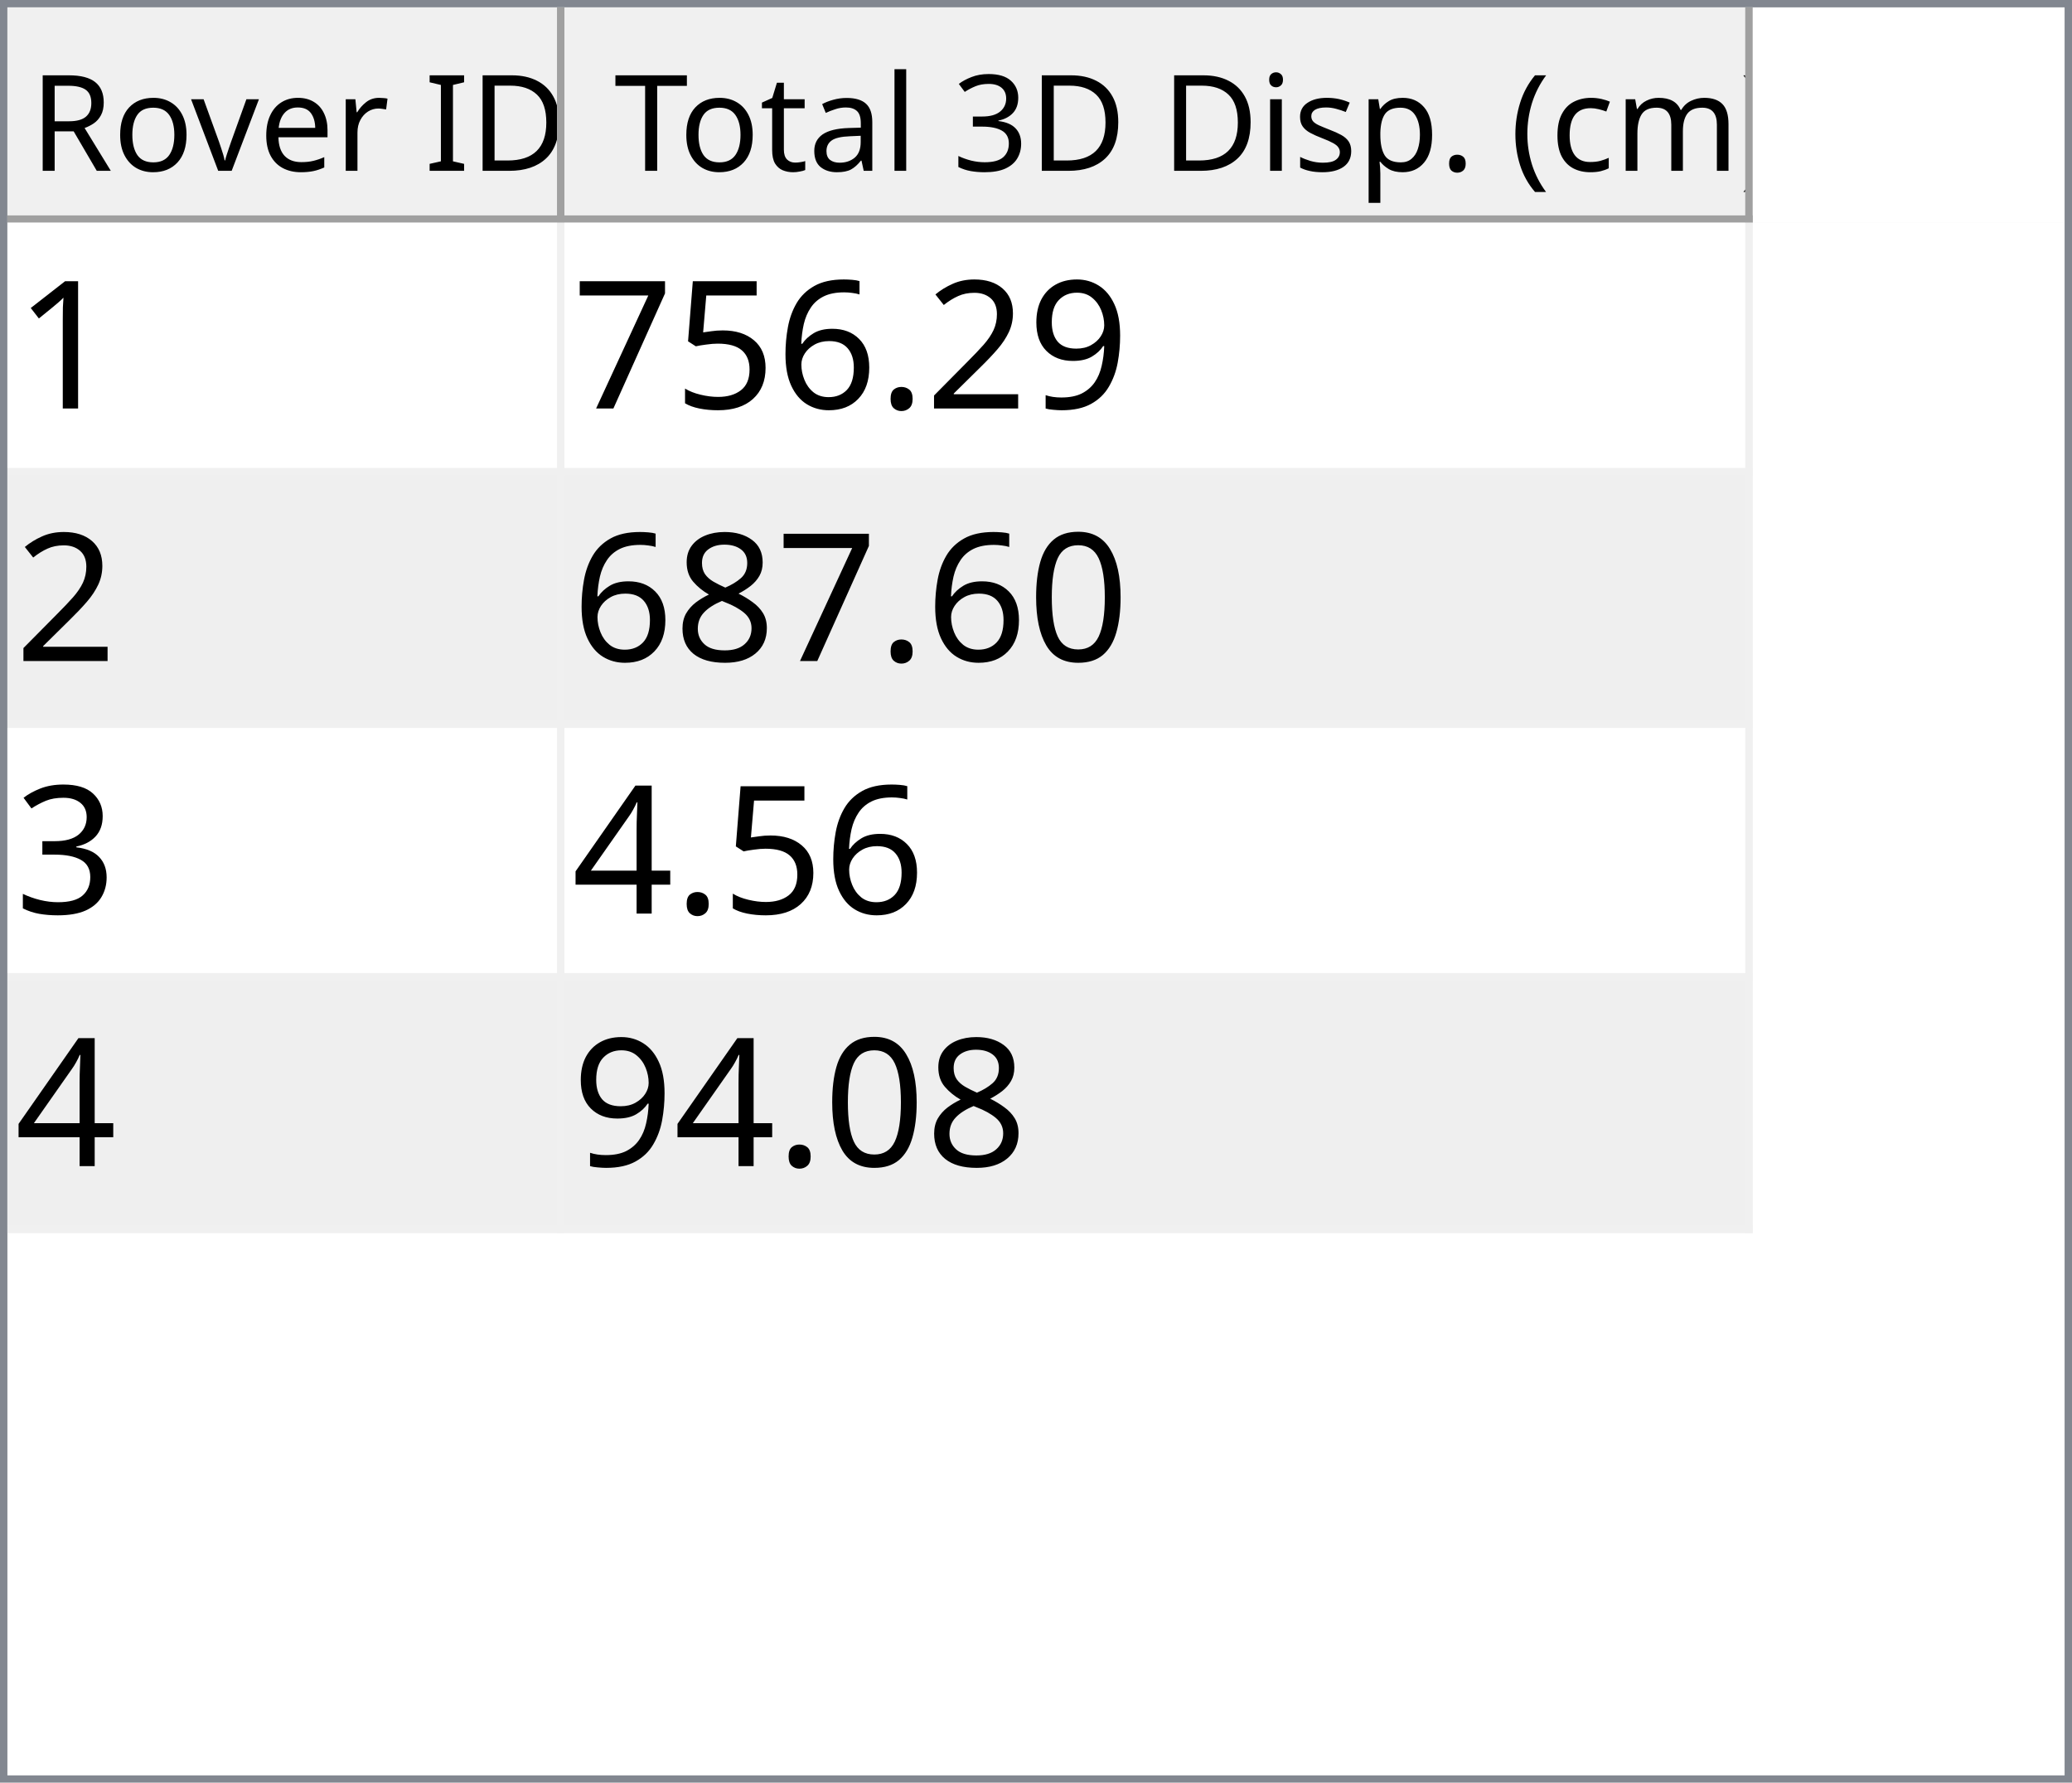
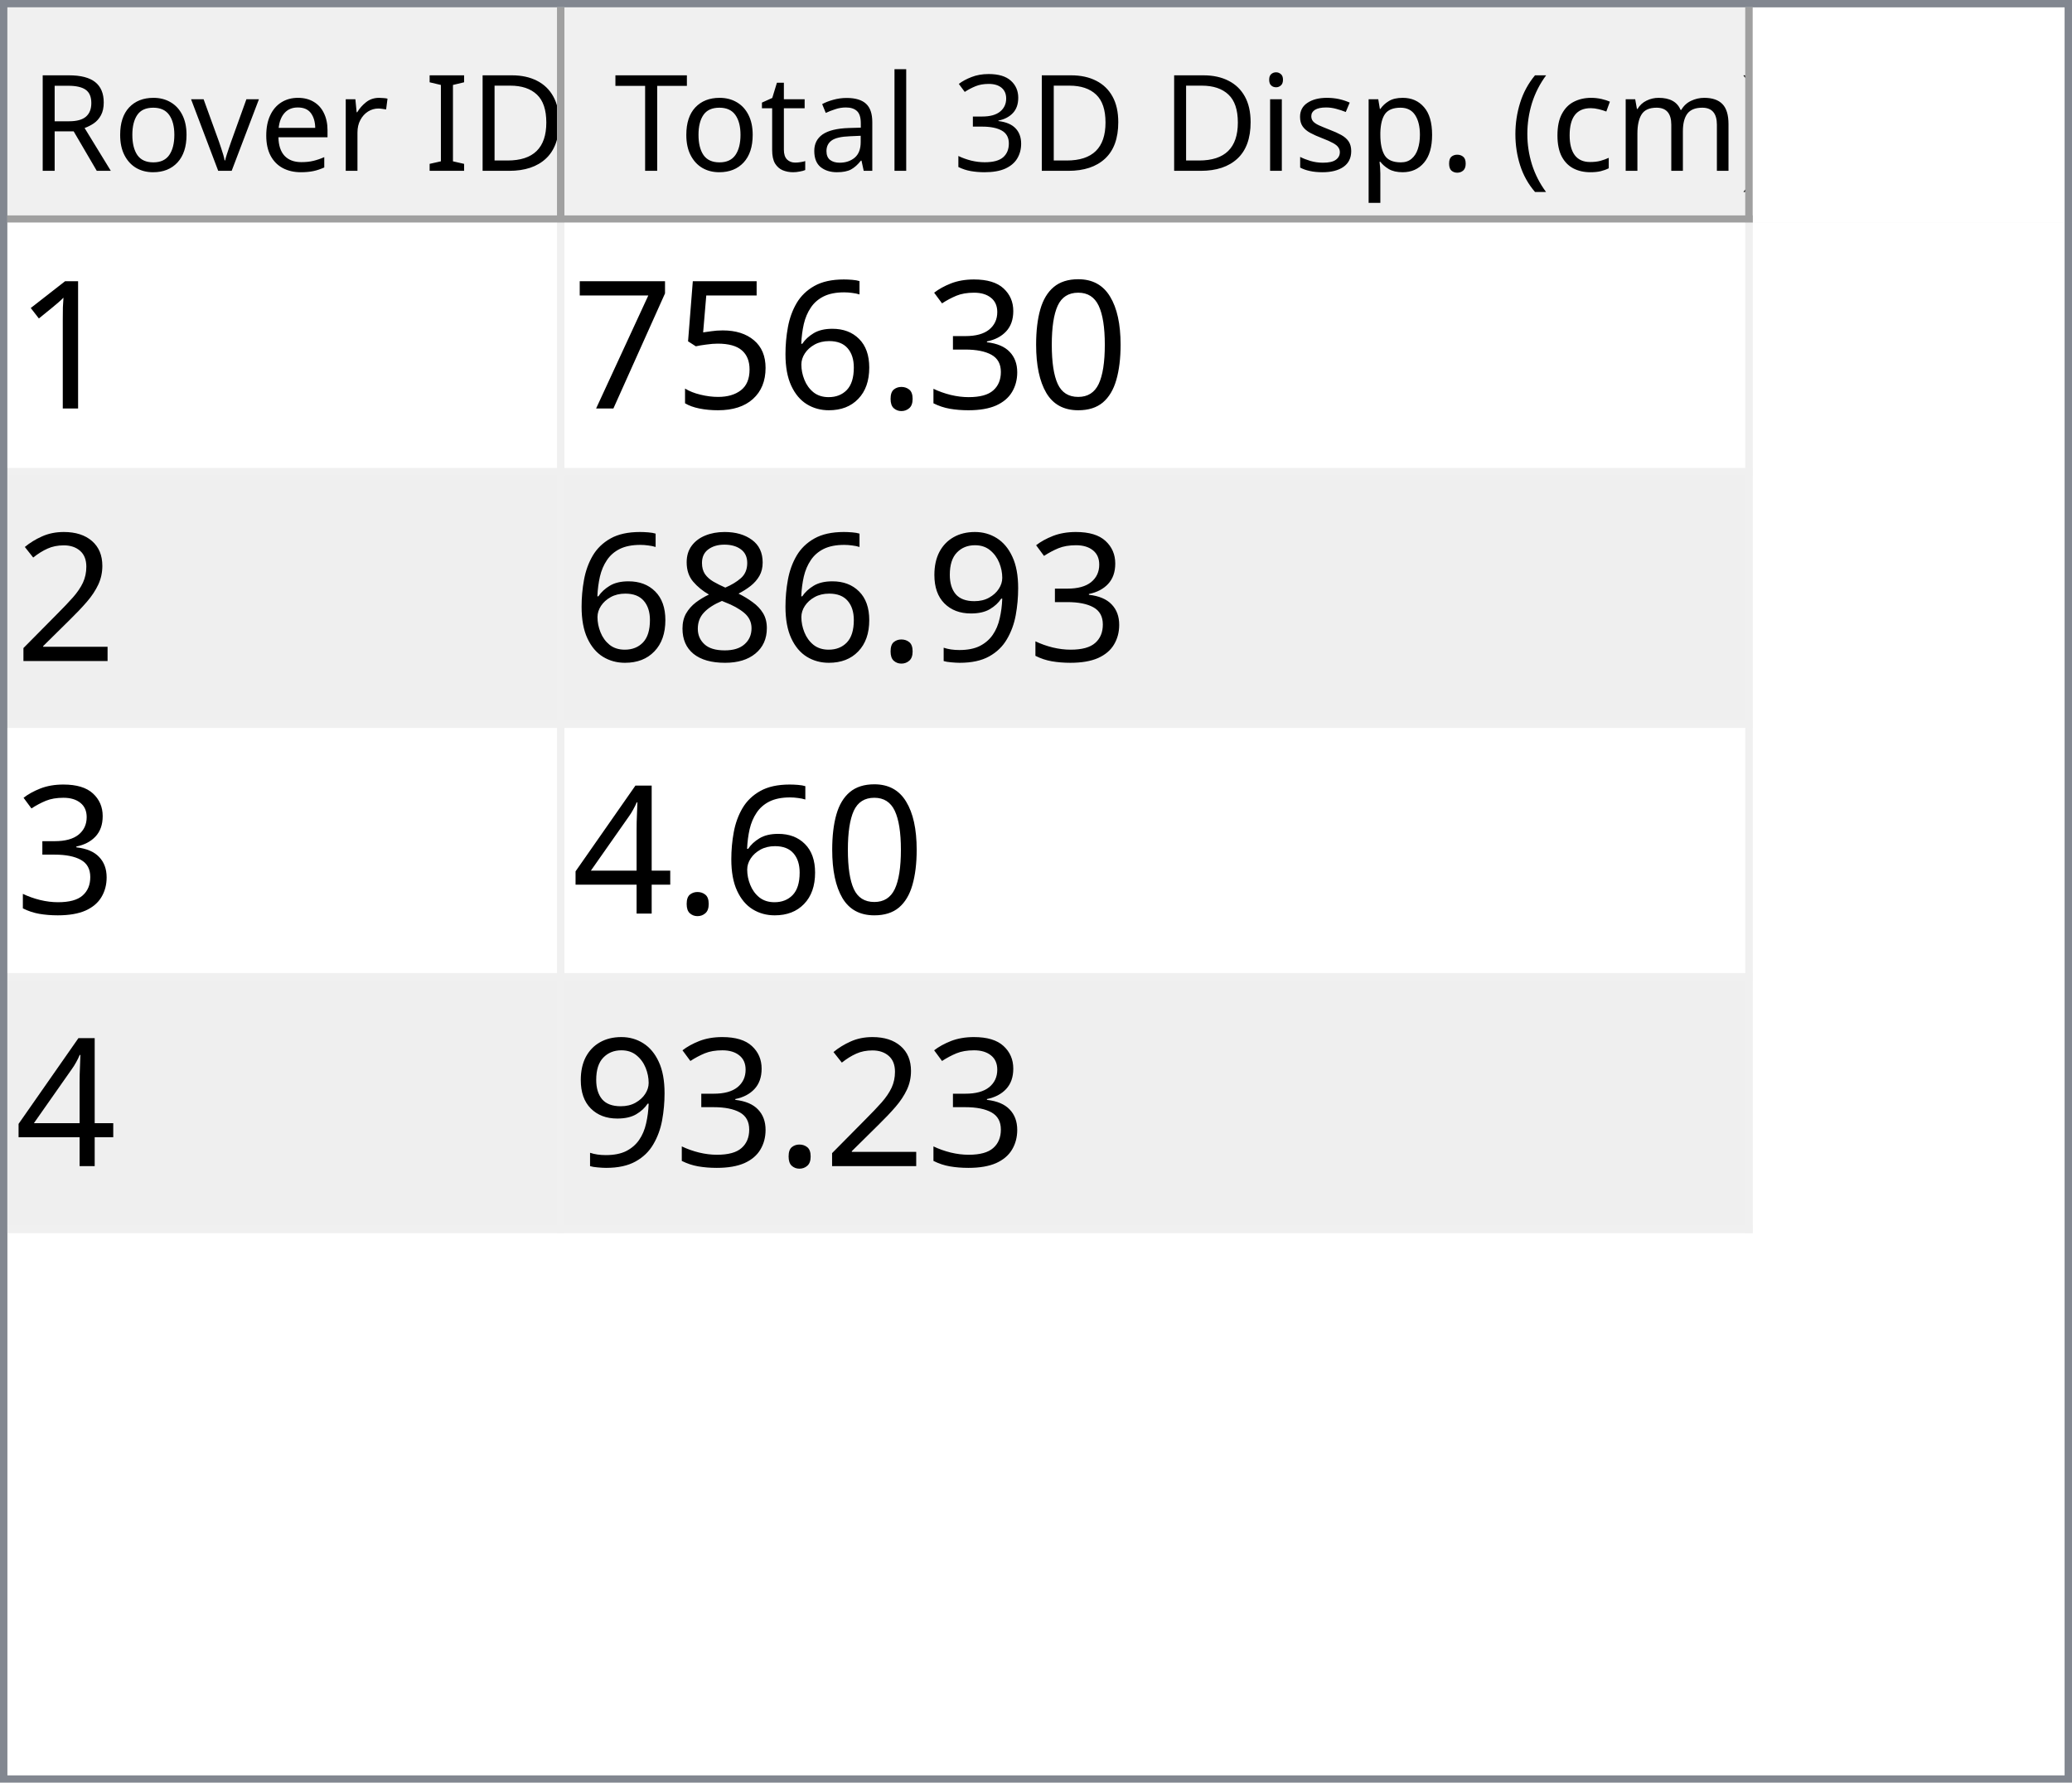
<svg xmlns="http://www.w3.org/2000/svg" style="fill-opacity:1; color-rendering:auto; color-interpolation:auto; text-rendering:auto; stroke:black; stroke-linecap:square; stroke-miterlimit:10; shape-rendering:auto; stroke-opacity:1; fill:black; stroke-dasharray:none; font-weight:normal; stroke-width:1; font-family:'Dialog'; font-style:normal; stroke-linejoin:miter; font-size:12px; stroke-dashoffset:0; image-rendering:auto;" width="279" height="240">
  <defs id="genericDefs" />
  <g>
    <defs id="defs1">
      <clipPath clipPathUnits="userSpaceOnUse" id="clipPath1">
        <path d="M0 0 L279 0 L279 240 L0 240 L0 0 Z" />
      </clipPath>
      <clipPath clipPathUnits="userSpaceOnUse" id="clipPath2">
        <path d="M0 0 L0 240 L279 240 L279 0 Z" />
      </clipPath>
      <clipPath clipPathUnits="userSpaceOnUse" id="clipPath3">
        <path d="M0 0 L0 29 L277 29 L277 0 Z" />
      </clipPath>
      <clipPath clipPathUnits="userSpaceOnUse" id="clipPath4">
        <path d="M0 0 L0 29 L75 29 L75 0 Z" />
      </clipPath>
      <clipPath clipPathUnits="userSpaceOnUse" id="clipPath5">
        <path d="M1 1 L1 28 L74 28 L74 1 Z" />
      </clipPath>
      <clipPath clipPathUnits="userSpaceOnUse" id="clipPath6">
        <path d="M0 0 L0 27 L73 27 L73 0 Z" />
      </clipPath>
      <clipPath clipPathUnits="userSpaceOnUse" id="clipPath7">
        <path d="M-0.5 -0.5 L-0.5 28.5 L74.5 28.5 L74.5 -0.5 Z" />
      </clipPath>
      <clipPath clipPathUnits="userSpaceOnUse" id="clipPath8">
        <path d="M0 0 L0 29 L160 29 L160 0 Z" />
      </clipPath>
      <clipPath clipPathUnits="userSpaceOnUse" id="clipPath9">
        <path d="M1 1 L1 28 L159 28 L159 1 Z" />
      </clipPath>
      <clipPath clipPathUnits="userSpaceOnUse" id="clipPath10">
        <path d="M0 0 L0 27 L158 27 L158 0 Z" />
      </clipPath>
      <clipPath clipPathUnits="userSpaceOnUse" id="clipPath11">
        <path d="M-0.5 -0.5 L-0.5 28.5 L159.5 28.5 L159.5 -0.5 Z" />
      </clipPath>
      <clipPath clipPathUnits="userSpaceOnUse" id="clipPath12">
        <path d="M0 0 L0 209 L277 209 L277 0 Z" />
      </clipPath>
      <clipPath clipPathUnits="userSpaceOnUse" id="clipPath13">
        <path d="M0 0 L0 136 L235 136 L235 0 Z" />
      </clipPath>
      <clipPath clipPathUnits="userSpaceOnUse" id="clipPath14">
        <path d="M-0.5 -0.5 L-0.5 135.5 L234.5 135.5 L234.5 -0.5 Z" />
      </clipPath>
      <clipPath clipPathUnits="userSpaceOnUse" id="clipPath15">
        <path d="M0 0 L0 33 L74 33 L74 0 Z" />
      </clipPath>
      <clipPath clipPathUnits="userSpaceOnUse" id="clipPath16">
        <path d="M0 0 L0 33 L159 33 L159 0 Z" />
      </clipPath>
      <font horiz-adv-x="64.551" id="font1">
        <font-face ascent="107.91" descent="25.098" units-per-em="100" style="font-style:normal; font-family:Segoe UI; font-weight:normal;" />
        <missing-glyph horiz-adv-x="64.551" d="M8.109 0 L8.109 68.266 L56.453 68.266 L56.453 0 L8.109 0 ZM15.328 7.234 L49.219 7.234 L49.219 61.031 L15.328 61.031 L15.328 7.234 Z" />
        <glyph unicode="D" horiz-adv-x="70.117" d="M9.188 0 L9.188 70.016 L28.516 70.016 Q65.531 70.016 65.531 35.891 Q65.531 19.672 55.25 9.836 Q44.969 0 27.734 0 L9.188 0 ZM17.391 62.594 L17.391 7.422 L27.828 7.422 Q41.609 7.422 49.273 14.797 Q56.938 22.172 56.938 35.688 Q56.938 62.594 28.328 62.594 L17.391 62.594 Z" />
        <glyph unicode="I" horiz-adv-x="26.611" d="M17.391 0 L9.188 0 L9.188 70.016 L17.391 70.016 L17.391 0 Z" />
        <glyph unicode=" " horiz-adv-x="27.393" d="" />
        <glyph unicode="r" horiz-adv-x="34.766" d="M34.188 41.891 Q32.078 43.5 28.125 43.5 Q23 43.5 19.555 38.672 Q16.109 33.844 16.109 25.484 L16.109 0 L8.109 0 L8.109 50 L16.109 50 L16.109 39.703 L16.312 39.703 Q18.016 44.969 21.531 47.922 Q25.047 50.875 29.391 50.875 Q32.516 50.875 34.188 50.203 L34.188 41.891 Z" />
        <glyph unicode="e" horiz-adv-x="52.295" d="M48.297 23 L12.984 23 Q13.188 14.656 17.484 10.109 Q21.781 5.562 29.297 5.562 Q37.75 5.562 44.828 11.141 L44.828 3.609 Q38.234 -1.172 27.391 -1.172 Q16.797 -1.172 10.742 5.641 Q4.688 12.453 4.688 24.812 Q4.688 36.469 11.305 43.82 Q17.922 51.172 27.734 51.172 Q37.547 51.172 42.922 44.828 Q48.297 38.484 48.297 27.203 L48.297 23 ZM40.094 29.781 Q40.047 36.719 36.75 40.578 Q33.453 44.438 27.594 44.438 Q21.922 44.438 17.969 40.383 Q14.016 36.328 13.094 29.781 L40.094 29.781 Z" />
        <glyph unicode="v" horiz-adv-x="47.9" d="M47.406 50 L27.484 0 L19.625 0 L0.688 50 L9.469 50 L22.172 13.672 Q23.578 9.672 23.922 6.688 L24.125 6.688 Q24.609 10.453 25.688 13.484 L38.969 50 L47.406 50 Z" />
        <glyph unicode="o" horiz-adv-x="58.594" d="M29 -1.172 Q17.922 -1.172 11.305 5.836 Q4.688 12.844 4.688 24.422 Q4.688 37.016 11.57 44.094 Q18.453 51.172 30.172 51.172 Q41.359 51.172 47.633 44.289 Q53.906 37.406 53.906 25.203 Q53.906 13.234 47.141 6.031 Q40.375 -1.172 29 -1.172 ZM29.594 44.438 Q21.875 44.438 17.383 39.188 Q12.891 33.938 12.891 24.703 Q12.891 15.828 17.43 10.695 Q21.969 5.562 29.594 5.562 Q37.359 5.562 41.531 10.594 Q45.703 15.625 45.703 24.906 Q45.703 34.281 41.531 39.359 Q37.359 44.438 29.594 44.438 Z" />
        <glyph unicode="R" horiz-adv-x="59.814" d="M59.375 0 L49.609 0 L37.891 19.625 Q36.281 22.359 34.766 24.289 Q33.25 26.219 31.664 27.438 Q30.078 28.656 28.25 29.219 Q26.422 29.781 24.125 29.781 L17.391 29.781 L17.391 0 L9.188 0 L9.188 70.016 L30.078 70.016 Q34.672 70.016 38.555 68.867 Q42.438 67.719 45.289 65.375 Q48.141 63.031 49.758 59.547 Q51.375 56.062 51.375 51.375 Q51.375 47.703 50.273 44.656 Q49.172 41.609 47.148 39.211 Q45.125 36.812 42.266 35.133 Q39.406 33.453 35.844 32.516 L35.844 32.328 Q37.594 31.547 38.891 30.547 Q40.188 29.547 41.359 28.18 Q42.531 26.812 43.68 25.078 Q44.828 23.344 46.234 21.047 L59.375 0 ZM17.391 62.594 L17.391 37.203 L28.516 37.203 Q31.594 37.203 34.203 38.133 Q36.812 39.062 38.719 40.797 Q40.625 42.531 41.703 45.047 Q42.781 47.562 42.781 50.688 Q42.781 56.297 39.141 59.445 Q35.5 62.594 28.609 62.594 L17.391 62.594 Z" />
        <glyph unicode=")" horiz-adv-x="30.176" d="M8.297 -15.922 L1.172 -15.922 Q16.406 2.344 16.406 26.812 Q16.406 51.469 1.078 70.016 L8.297 70.016 Q23.531 52.156 23.531 26.703 Q23.531 1.375 8.297 -15.922 Z" />
        <glyph unicode="m" horiz-adv-x="86.133" d="M79.109 0 L71.094 0 L71.094 28.719 Q71.094 37.016 68.531 40.727 Q65.969 44.438 59.906 44.438 Q54.781 44.438 51.195 39.75 Q47.609 35.062 47.609 28.516 L47.609 0 L39.594 0 L39.594 29.688 Q39.594 44.438 28.219 44.438 Q22.953 44.438 19.531 40.016 Q16.109 35.594 16.109 28.516 L16.109 0 L8.109 0 L8.109 50 L16.109 50 L16.109 42.094 L16.312 42.094 Q21.625 51.172 31.844 51.172 Q36.969 51.172 40.773 48.312 Q44.578 45.453 46 40.828 Q51.562 51.172 62.594 51.172 Q79.109 51.172 79.109 30.812 L79.109 0 Z" />
        <glyph unicode="c" horiz-adv-x="46.191" d="M42.188 2.297 Q36.422 -1.172 28.516 -1.172 Q17.828 -1.172 11.258 5.789 Q4.688 12.75 4.688 23.828 Q4.688 36.188 11.766 43.68 Q18.844 51.172 30.672 51.172 Q37.25 51.172 42.281 48.734 L42.281 40.531 Q36.719 44.438 30.375 44.438 Q22.703 44.438 17.797 38.945 Q12.891 33.453 12.891 24.516 Q12.891 15.719 17.508 10.641 Q22.125 5.562 29.891 5.562 Q36.422 5.562 42.188 9.906 L42.188 2.297 Z" />
        <glyph unicode="(" horiz-adv-x="30.176" d="M29.109 -15.922 L21.969 -15.922 Q6.844 1.375 6.844 26.703 Q6.844 52.156 21.969 70.016 L29.203 70.016 Q13.875 51.469 13.875 26.812 Q13.875 2.344 29.109 -15.922 Z" />
        <glyph unicode="." horiz-adv-x="21.68" d="M10.891 -1.078 Q8.641 -1.078 7.055 0.539 Q5.469 2.156 5.469 4.391 Q5.469 6.641 7.055 8.273 Q8.641 9.906 10.891 9.906 Q13.188 9.906 14.797 8.273 Q16.406 6.641 16.406 4.391 Q16.406 2.156 14.797 0.539 Q13.188 -1.078 10.891 -1.078 Z" />
        <glyph unicode="p" horiz-adv-x="58.789" d="M16.312 7.234 L16.109 7.234 L16.109 -23 L8.109 -23 L8.109 50 L16.109 50 L16.109 41.219 L16.312 41.219 Q22.219 51.172 33.594 51.172 Q43.266 51.172 48.688 44.461 Q54.109 37.75 54.109 26.469 Q54.109 13.922 48 6.375 Q41.891 -1.172 31.297 -1.172 Q21.578 -1.172 16.312 7.234 ZM16.109 27.391 L16.109 20.406 Q16.109 14.203 20.141 9.883 Q24.172 5.562 30.375 5.562 Q37.641 5.562 41.773 11.133 Q45.906 16.703 45.906 26.609 Q45.906 34.969 42.047 39.703 Q38.188 44.438 31.594 44.438 Q24.609 44.438 20.359 39.578 Q16.109 34.719 16.109 27.391 Z" />
        <glyph unicode="s" horiz-adv-x="42.432" d="M5.078 1.812 L5.078 10.406 Q11.625 5.562 19.484 5.562 Q30.031 5.562 30.031 12.594 Q30.031 14.594 29.125 15.992 Q28.219 17.391 26.68 18.461 Q25.141 19.531 23.07 20.383 Q21 21.234 18.609 22.172 Q15.281 23.484 12.766 24.828 Q10.25 26.172 8.57 27.859 Q6.891 29.547 6.031 31.695 Q5.172 33.844 5.172 36.719 Q5.172 40.234 6.789 42.945 Q8.406 45.656 11.086 47.484 Q13.766 49.312 17.211 50.242 Q20.656 51.172 24.312 51.172 Q30.812 51.172 35.938 48.922 L35.938 40.828 Q30.422 44.438 23.25 44.438 Q21 44.438 19.195 43.922 Q17.391 43.406 16.094 42.477 Q14.797 41.547 14.086 40.258 Q13.375 38.969 13.375 37.406 Q13.375 35.453 14.086 34.133 Q14.797 32.812 16.164 31.789 Q17.531 30.766 19.484 29.938 Q21.438 29.109 23.922 28.125 Q27.25 26.859 29.883 25.516 Q32.516 24.172 34.375 22.484 Q36.234 20.797 37.234 18.602 Q38.234 16.406 38.234 13.375 Q38.234 9.672 36.602 6.938 Q34.969 4.203 32.234 2.398 Q29.5 0.594 25.93 -0.289 Q22.359 -1.172 18.453 -1.172 Q10.75 -1.172 5.078 1.812 Z" />
        <glyph unicode="i" horiz-adv-x="24.219" d="M12.203 62.703 Q10.062 62.703 8.547 64.164 Q7.031 65.625 7.031 67.875 Q7.031 70.125 8.547 71.609 Q10.062 73.094 12.203 73.094 Q14.406 73.094 15.945 71.609 Q17.484 70.125 17.484 67.875 Q17.484 65.719 15.945 64.211 Q14.406 62.703 12.203 62.703 ZM16.109 0 L8.109 0 L8.109 50 L16.109 50 L16.109 0 Z" />
        <glyph unicode="3" horiz-adv-x="53.906" d="M46.531 19.828 Q46.531 15.094 44.75 11.211 Q42.969 7.328 39.719 4.57 Q36.469 1.812 31.93 0.297 Q27.391 -1.219 21.922 -1.219 Q11.922 -1.219 6 2.594 L6 11.188 Q13.094 5.609 22.219 5.609 Q25.875 5.609 28.828 6.539 Q31.781 7.469 33.906 9.227 Q36.031 10.984 37.18 13.477 Q38.328 15.969 38.328 19.094 Q38.328 32.812 18.797 32.812 L12.984 32.812 L12.984 39.594 L18.5 39.594 Q35.797 39.594 35.797 52.484 Q35.797 64.406 22.609 64.406 Q15.188 64.406 8.688 59.422 L8.688 67.188 Q15.375 71.188 24.609 71.188 Q29 71.188 32.57 69.969 Q36.141 68.75 38.68 66.555 Q41.219 64.359 42.609 61.281 Q44 58.203 44 54.5 Q44 40.672 30.031 36.719 L30.031 36.531 Q33.594 36.141 36.625 34.797 Q39.656 33.453 41.852 31.305 Q44.047 29.156 45.289 26.25 Q46.531 23.344 46.531 19.828 Z" />
        <glyph unicode="l" horiz-adv-x="24.219" d="M16.109 0 L8.109 0 L8.109 74.031 L16.109 74.031 L16.109 0 Z" />
        <glyph unicode="a" horiz-adv-x="50.879" d="M43.891 0 L35.891 0 L35.891 7.812 L35.688 7.812 Q30.469 -1.172 20.312 -1.172 Q12.844 -1.172 8.617 2.781 Q4.391 6.734 4.391 13.281 Q4.391 27.297 20.906 29.594 L35.891 31.688 Q35.891 44.438 25.594 44.438 Q16.547 44.438 9.281 38.281 L9.281 46.484 Q16.656 51.172 26.266 51.172 Q43.891 51.172 43.891 32.516 L43.891 0 ZM35.891 25.297 L23.828 23.641 Q18.266 22.859 15.43 20.875 Q12.594 18.891 12.594 13.875 Q12.594 10.203 15.211 7.883 Q17.828 5.562 22.172 5.562 Q28.125 5.562 32.008 9.742 Q35.891 13.922 35.891 20.312 L35.891 25.297 Z" />
        <glyph unicode="t" horiz-adv-x="33.887" d="M31.297 0.484 Q28.469 -1.078 23.828 -1.078 Q10.688 -1.078 10.688 13.578 L10.688 43.172 L2.094 43.172 L2.094 50 L10.688 50 L10.688 62.203 L18.703 64.797 L18.703 50 L31.297 50 L31.297 43.172 L18.703 43.172 L18.703 14.984 Q18.703 9.969 20.414 7.82 Q22.125 5.672 26.078 5.672 Q29.109 5.672 31.297 7.328 L31.297 0.484 Z" />
        <glyph unicode="T" horiz-adv-x="52.393" d="M50.594 62.594 L30.375 62.594 L30.375 0 L22.172 0 L22.172 62.594 L2 62.594 L2 70.016 L50.594 70.016 L50.594 62.594 Z" />
      </font>
      <font horiz-adv-x="75.0" id="font2">
        <font-face ascent="100.537" descent="21.973" units-per-em="100" style="font-style:normal; font-family:sans-serif; font-weight:normal;" />
        <missing-glyph horiz-adv-x="75.0" d="M12.5 0 L12.5 62.5 L62.5 62.5 L62.5 0 L12.5 0 ZM14.062 1.562 L60.938 1.562 L60.938 60.938 L14.062 60.938 L14.062 1.562 Z" />
        <glyph unicode="1" horiz-adv-x="55.615" d="M37.25 0 L28.469 0 L28.469 56 Q25.297 52.984 20.141 49.953 Q14.984 46.922 10.891 45.406 L10.891 53.906 Q18.266 57.375 23.781 62.305 Q29.297 67.234 31.594 71.875 L37.25 71.875 L37.25 0 Z" />
-         <glyph unicode="9" horiz-adv-x="55.615" d="M5.469 16.547 L13.922 17.328 Q14.984 11.375 18.016 8.688 Q21.047 6 25.781 6 Q29.828 6 32.883 7.859 Q35.938 9.719 37.891 12.82 Q39.844 15.922 41.164 21.195 Q42.484 26.469 42.484 31.938 Q42.484 32.516 42.438 33.688 Q39.797 29.5 35.234 26.883 Q30.672 24.266 25.344 24.266 Q16.453 24.266 10.305 30.711 Q4.156 37.156 4.156 47.703 Q4.156 58.594 10.578 65.234 Q17 71.875 26.656 71.875 Q33.641 71.875 39.43 68.117 Q45.219 64.359 48.219 57.398 Q51.219 50.438 51.219 37.25 Q51.219 23.531 48.242 15.406 Q45.266 7.281 39.383 3.031 Q33.5 -1.219 25.594 -1.219 Q17.188 -1.219 11.867 3.445 Q6.547 8.109 5.469 16.547 ZM41.453 48.141 Q41.453 55.719 37.43 60.156 Q33.406 64.594 27.734 64.594 Q21.875 64.594 17.531 59.812 Q13.188 55.031 13.188 47.406 Q13.188 40.578 17.312 36.305 Q21.438 32.031 27.484 32.031 Q33.594 32.031 37.523 36.305 Q41.453 40.578 41.453 48.141 Z" />
-         <glyph unicode="2" horiz-adv-x="55.615" d="M50.344 8.453 L50.344 0 L3.031 0 Q2.938 3.172 4.047 6.109 Q5.859 10.938 9.836 15.625 Q13.812 20.312 21.344 26.469 Q33.016 36.031 37.117 41.625 Q41.219 47.219 41.219 52.203 Q41.219 57.422 37.477 61.008 Q33.734 64.594 27.734 64.594 Q21.391 64.594 17.578 60.789 Q13.766 56.984 13.719 50.25 L4.688 51.172 Q5.609 61.281 11.664 66.578 Q17.719 71.875 27.938 71.875 Q38.234 71.875 44.242 66.164 Q50.25 60.453 50.25 52 Q50.25 47.703 48.492 43.555 Q46.734 39.406 42.656 34.812 Q38.578 30.219 29.109 22.219 Q21.188 15.578 18.945 13.211 Q16.703 10.844 15.234 8.453 L50.344 8.453 Z" />
+         <glyph unicode="0" horiz-adv-x="55.615" d="M4.156 35.297 Q4.156 48 6.766 55.742 Q9.375 63.484 14.523 67.68 Q19.672 71.875 27.484 71.875 Q33.25 71.875 37.594 69.555 Q41.938 67.234 44.773 62.867 Q47.609 58.5 49.219 52.227 Q50.828 45.953 50.828 35.297 Q50.828 22.703 48.242 14.969 Q45.656 7.234 40.508 3.008 Q35.359 -1.219 27.484 -1.219 Q17.141 -1.219 11.234 6.203 Q4.156 15.141 4.156 35.297 ZM13.188 35.297 Q13.188 17.672 17.312 11.836 Q21.438 6 27.484 6 Q33.547 6 37.672 11.859 Q41.797 17.719 41.797 35.297 Q41.797 52.984 37.672 58.789 Q33.547 64.594 27.391 64.594 Q21.344 64.594 17.719 59.469 Q13.188 52.938 13.188 35.297 Z" />
+         <glyph unicode="3" horiz-adv-x="55.615" d="M4.203 18.891 L12.984 20.062 Q14.5 12.594 18.141 9.297 Q21.781 6 27 6 Q33.203 6 37.477 10.297 Q41.75 14.594 41.75 20.953 Q41.75 27 37.797 30.93 Q33.844 34.859 27.734 34.859 Q25.25 34.859 21.531 33.891 L22.516 41.609 Q23.391 41.5 23.922 41.5 Q29.547 41.5 34.039 44.43 Q38.531 47.359 38.531 53.469 Q38.531 58.297 35.258 61.477 Q31.984 64.656 26.812 64.656 Q21.688 64.656 18.266 61.43 Q14.844 58.203 13.875 51.766 L5.078 53.328 Q6.688 62.156 12.398 67.016 Q18.109 71.875 26.609 71.875 Q32.469 71.875 37.398 69.359 Q42.328 66.844 44.945 62.5 Q47.562 58.156 47.562 53.266 Q47.562 48.641 45.07 44.828 Q42.578 41.016 37.703 38.766 Q44.047 37.312 47.562 32.695 Q51.078 28.078 51.078 21.141 Q51.078 11.766 44.242 5.25 Q37.406 -1.266 26.953 -1.266 Q17.531 -1.266 11.305 4.352 Q5.078 9.969 4.203 18.891 Z" />
        <glyph unicode="." horiz-adv-x="27.783" d="M9.078 0 L9.078 10.016 L19.094 10.016 L19.094 0 L9.078 0 Z" />
        <glyph unicode="6" horiz-adv-x="55.615" d="M49.75 54.047 L41.016 53.375 Q39.844 58.547 37.703 60.891 Q34.125 64.656 28.906 64.656 Q24.703 64.656 21.531 62.312 Q17.391 59.281 14.992 53.469 Q12.594 47.656 12.5 36.922 Q15.672 41.75 20.266 44.094 Q24.859 46.438 29.891 46.438 Q38.672 46.438 44.852 39.969 Q51.031 33.5 51.031 23.25 Q51.031 16.5 48.125 10.719 Q45.219 4.938 40.141 1.859 Q35.062 -1.219 28.609 -1.219 Q17.625 -1.219 10.695 6.859 Q3.766 14.938 3.766 33.5 Q3.766 54.25 11.422 63.672 Q18.109 71.875 29.438 71.875 Q37.891 71.875 43.289 67.141 Q48.688 62.406 49.75 54.047 ZM13.875 23.188 Q13.875 18.656 15.797 14.508 Q17.719 10.359 21.188 8.18 Q24.656 6 28.469 6 Q34.031 6 38.039 10.492 Q42.047 14.984 42.047 22.703 Q42.047 30.125 38.086 34.398 Q34.125 38.672 28.125 38.672 Q22.172 38.672 18.023 34.398 Q13.875 30.125 13.875 23.188 Z" />
        <glyph unicode="5" horiz-adv-x="55.615" d="M4.156 18.75 L13.375 19.531 Q14.406 12.797 18.141 9.398 Q21.875 6 27.156 6 Q33.5 6 37.891 10.789 Q42.281 15.578 42.281 23.484 Q42.281 31 38.062 35.352 Q33.844 39.703 27 39.703 Q22.75 39.703 19.336 37.773 Q15.922 35.844 13.969 32.766 L5.719 33.844 L12.641 70.609 L48.25 70.609 L48.25 62.203 L19.672 62.203 L15.828 42.969 Q22.266 47.469 29.344 47.469 Q38.719 47.469 45.164 40.969 Q51.609 34.469 51.609 24.266 Q51.609 14.547 45.953 7.469 Q39.062 -1.219 27.156 -1.219 Q17.391 -1.219 11.211 4.25 Q5.031 9.719 4.156 18.75 Z" />
        <glyph unicode="7" horiz-adv-x="55.615" d="M4.734 62.203 L4.734 70.656 L51.078 70.656 L51.078 63.812 Q44.234 56.547 37.523 44.484 Q30.812 32.422 27.156 19.672 Q24.516 10.688 23.781 0 L14.75 0 Q14.891 8.453 18.062 20.414 Q21.234 32.375 27.172 43.484 Q33.109 54.594 39.797 62.203 L4.734 62.203 Z" />
-         <glyph unicode="0" horiz-adv-x="55.615" d="M4.156 35.297 Q4.156 48 6.766 55.742 Q9.375 63.484 14.523 67.68 Q19.672 71.875 27.484 71.875 Q33.25 71.875 37.594 69.555 Q41.938 67.234 44.773 62.867 Q47.609 58.5 49.219 52.227 Q50.828 45.953 50.828 35.297 Q50.828 22.703 48.242 14.969 Q45.656 7.234 40.508 3.008 Q35.359 -1.219 27.484 -1.219 Q17.141 -1.219 11.234 6.203 Q4.156 15.141 4.156 35.297 ZM13.188 35.297 Q13.188 17.672 17.312 11.836 Q21.438 6 27.484 6 Q33.547 6 37.672 11.859 Q41.797 17.719 41.797 35.297 Q41.797 52.984 37.672 58.789 Q33.547 64.594 27.391 64.594 Q21.344 64.594 17.719 59.469 Q13.188 52.938 13.188 35.297 Z" />
+         <glyph unicode="2" horiz-adv-x="55.615" d="M50.344 8.453 L50.344 0 L3.031 0 Q2.938 3.172 4.047 6.109 Q5.859 10.938 9.836 15.625 Q13.812 20.312 21.344 26.469 Q33.016 36.031 37.117 41.625 Q41.219 47.219 41.219 52.203 Q41.219 57.422 37.477 61.008 Q33.734 64.594 27.734 64.594 Q21.391 64.594 17.578 60.789 Q13.766 56.984 13.719 50.25 L4.688 51.172 Q5.609 61.281 11.664 66.578 Q17.719 71.875 27.938 71.875 Q38.234 71.875 44.242 66.164 Q50.25 60.453 50.25 52 Q50.25 47.703 48.492 43.555 Q46.734 39.406 42.656 34.812 Q38.578 30.219 29.109 22.219 Q21.188 15.578 18.945 13.211 Q16.703 10.844 15.234 8.453 L50.344 8.453 Z" />
+         <glyph unicode="9" horiz-adv-x="55.615" d="M5.469 16.547 L13.922 17.328 Q14.984 11.375 18.016 8.688 Q21.047 6 25.781 6 Q29.828 6 32.883 7.859 Q35.938 9.719 37.891 12.82 Q39.844 15.922 41.164 21.195 Q42.484 26.469 42.484 31.938 Q42.484 32.516 42.438 33.688 Q39.797 29.5 35.234 26.883 Q30.672 24.266 25.344 24.266 Q16.453 24.266 10.305 30.711 Q4.156 37.156 4.156 47.703 Q4.156 58.594 10.578 65.234 Q17 71.875 26.656 71.875 Q33.641 71.875 39.43 68.117 Q45.219 64.359 48.219 57.398 Q51.219 50.438 51.219 37.25 Q51.219 23.531 48.242 15.406 Q45.266 7.281 39.383 3.031 Q33.5 -1.219 25.594 -1.219 Q17.188 -1.219 11.867 3.445 Q6.547 8.109 5.469 16.547 ZM41.453 48.141 Q41.453 55.719 37.43 60.156 Q33.406 64.594 27.734 64.594 Q21.875 64.594 17.531 59.812 Q13.188 55.031 13.188 47.406 Q13.188 40.578 17.312 36.305 Q21.438 32.031 27.484 32.031 Q33.594 32.031 37.523 36.305 Q41.453 40.578 41.453 48.141 Z" />
        <glyph unicode="8" horiz-adv-x="55.615" d="M17.672 38.812 Q12.203 40.828 9.57 44.539 Q6.938 48.25 6.938 53.422 Q6.938 61.234 12.555 66.555 Q18.172 71.875 27.484 71.875 Q36.859 71.875 42.578 66.43 Q48.297 60.984 48.297 53.172 Q48.297 48.188 45.68 44.508 Q43.062 40.828 37.75 38.812 Q44.344 36.672 47.781 31.883 Q51.219 27.094 51.219 20.453 Q51.219 11.281 44.727 5.031 Q38.234 -1.219 27.641 -1.219 Q17.047 -1.219 10.547 5.055 Q4.047 11.328 4.047 20.703 Q4.047 27.688 7.594 32.398 Q11.141 37.109 17.672 38.812 ZM15.922 53.719 Q15.922 48.641 19.195 45.414 Q22.469 42.188 27.688 42.188 Q32.766 42.188 36.016 45.383 Q39.266 48.578 39.266 53.219 Q39.266 58.062 35.914 61.359 Q32.562 64.656 27.594 64.656 Q22.562 64.656 19.242 61.43 Q15.922 58.203 15.922 53.719 ZM13.094 20.656 Q13.094 16.891 14.875 13.375 Q16.656 9.859 20.172 7.93 Q23.688 6 27.734 6 Q34.031 6 38.133 10.055 Q42.234 14.109 42.234 20.359 Q42.234 26.703 38.016 30.859 Q33.797 35.016 27.438 35.016 Q21.234 35.016 17.164 30.914 Q13.094 26.812 13.094 20.656 Z" />
-         <glyph unicode="3" horiz-adv-x="55.615" d="M4.203 18.891 L12.984 20.062 Q14.5 12.594 18.141 9.297 Q21.781 6 27 6 Q33.203 6 37.477 10.297 Q41.75 14.594 41.75 20.953 Q41.75 27 37.797 30.93 Q33.844 34.859 27.734 34.859 Q25.25 34.859 21.531 33.891 L22.516 41.609 Q23.391 41.5 23.922 41.5 Q29.547 41.5 34.039 44.43 Q38.531 47.359 38.531 53.469 Q38.531 58.297 35.258 61.477 Q31.984 64.656 26.812 64.656 Q21.688 64.656 18.266 61.43 Q14.844 58.203 13.875 51.766 L5.078 53.328 Q6.688 62.156 12.398 67.016 Q18.109 71.875 26.609 71.875 Q32.469 71.875 37.398 69.359 Q42.328 66.844 44.945 62.5 Q47.562 58.156 47.562 53.266 Q47.562 48.641 45.07 44.828 Q42.578 41.016 37.703 38.766 Q44.047 37.312 47.562 32.695 Q51.078 28.078 51.078 21.141 Q51.078 11.766 44.242 5.25 Q37.406 -1.266 26.953 -1.266 Q17.531 -1.266 11.305 4.352 Q5.078 9.969 4.203 18.891 Z" />
        <glyph unicode="4" horiz-adv-x="55.615" d="M32.328 0 L32.328 17.141 L1.266 17.141 L1.266 25.203 L33.938 71.578 L41.109 71.578 L41.109 25.203 L50.781 25.203 L50.781 17.141 L41.109 17.141 L41.109 0 L32.328 0 ZM32.328 25.203 L32.328 57.469 L9.906 25.203 L32.328 25.203 Z" />
      </font>
    </defs>
    <g style="fill:white; stroke:white;">
      <rect x="0" y="0" width="279" style="clip-path:url(#clipPath1); stroke:none;" height="240" />
    </g>
    <g style="fill:white; text-rendering:optimizeSpeed; color-rendering:optimizeSpeed; image-rendering:optimizeSpeed; shape-rendering:crispEdges; stroke:white; color-interpolation:sRGB;">
      <rect x="0" width="279" height="240" y="0" style="stroke:none;" />
      <path style="stroke:none;" d="M0 240 L279 240 L279 0 L0 0 Z" />
    </g>
    <g style="fill:rgb(240,240,240); font-size:18px; font-family:'Segoe UI'; stroke:rgb(240,240,240);">
      <rect x="0" y="0" width="279" style="clip-path:url(#clipPath2); stroke:none;" height="240" />
    </g>
    <g style="fill:rgb(130,135,144); font-size:18px; font-family:'Segoe UI'; stroke:rgb(130,135,144);">
      <path d="M0 0 L279 0 L279 240 L0 240 L0 0 ZM1 1 L278 1 L278 239 L1 239 L1 1 Z" style="fill-rule:evenodd; clip-path:url(#clipPath2); stroke:none;" />
    </g>
    <g style="fill:white; font-size:18px; font-family:'Segoe UI'; stroke:white;" transform="translate(1,1)">
      <rect x="0" y="0" width="277" style="clip-path:url(#clipPath3); stroke:none;" height="29" />
    </g>
    <g style="fill:rgb(240,240,240); font-size:18px; font-family:'Segoe UI'; stroke:rgb(240,240,240);" transform="translate(1,1)">
      <rect x="0" y="0" width="75" style="clip-path:url(#clipPath4); stroke:none;" height="29" />
    </g>
    <g style="font-family:'Segoe UI'; font-size:18px;" transform="translate(2,2)">
      <text x="2" xml:space="preserve" y="21" style="clip-path:url(#clipPath6); stroke:none;">Rover ID</text>
    </g>
    <g transform="translate(1.5,1.5)" style="fill:rgb(160,160,160); font-size:18px; font-family:'Segoe UI'; stroke:rgb(160,160,160); stroke-linejoin:bevel;">
      <line x1="74" x2="74" y1="0" style="fill:none; clip-path:url(#clipPath7);" y2="28" />
    </g>
    <g transform="matrix(1,0,0,1,1,1) translate(0.5,0.5)" style="fill:rgb(160,160,160); font-size:18px; font-family:'Segoe UI'; stroke:rgb(160,160,160); stroke-linejoin:bevel;">
      <line x1="0" x2="74" y1="28" style="fill:none; clip-path:url(#clipPath7);" y2="28" />
    </g>
    <g style="fill:rgb(240,240,240); font-size:18px; font-family:'Segoe UI'; stroke:rgb(240,240,240);" transform="translate(76,1)">
      <rect x="0" y="0" width="160" style="clip-path:url(#clipPath8); stroke:none;" height="29" />
    </g>
    <g style="font-family:'Segoe UI'; font-size:18px;" transform="translate(77,2)">
      <text x="1" xml:space="preserve" y="21" style="clip-path:url(#clipPath10); stroke:none;"> Total 3D Disp. (cm)</text>
    </g>
    <g transform="translate(76.5,1.5)" style="fill:rgb(160,160,160); font-size:18px; font-family:'Segoe UI'; stroke:rgb(160,160,160); stroke-linejoin:bevel;">
      <line x1="159" x2="159" y1="0" style="fill:none; clip-path:url(#clipPath11);" y2="28" />
    </g>
    <g transform="matrix(1,0,0,1,76,1) translate(0.5,0.5)" style="fill:rgb(160,160,160); font-size:18px; font-family:'Segoe UI'; stroke:rgb(160,160,160); stroke-linejoin:bevel;">
      <line x1="0" x2="159" y1="28" style="fill:none; clip-path:url(#clipPath11);" y2="28" />
    </g>
    <g style="fill:white; font-size:18px; font-family:'Segoe UI'; stroke:white;" transform="translate(1,30)">
      <rect x="0" y="0" width="277" style="clip-path:url(#clipPath12); stroke:none;" height="209" />
    </g>
    <g style="fill:rgb(240,240,240); font-size:24px; font-family:sans-serif; stroke:rgb(240,240,240);" transform="translate(1,30)">
      <rect x="0" y="0" width="235" style="clip-path:url(#clipPath13); stroke:none;" height="136" />
      <line transform="translate(0.5,0.5)" x1="0" x2="234" y1="33" style="clip-path:url(#clipPath14); fill:none; stroke-linejoin:bevel;" y2="33" />
    </g>
    <g transform="matrix(1,0,0,1,1,30) translate(0.5,0.5)" style="fill:rgb(240,240,240); font-size:24px; font-family:sans-serif; stroke:rgb(240,240,240); stroke-linejoin:bevel;">
      <line x1="0" x2="234" y1="67" style="fill:none; clip-path:url(#clipPath14);" y2="67" />
    </g>
    <g transform="matrix(1,0,0,1,1,30) translate(0.5,0.5)" style="fill:rgb(240,240,240); font-size:24px; font-family:sans-serif; stroke:rgb(240,240,240); stroke-linejoin:bevel;">
      <line x1="0" x2="234" y1="101" style="fill:none; clip-path:url(#clipPath14);" y2="101" />
    </g>
    <g transform="matrix(1,0,0,1,1,30) translate(0.5,0.5)" style="fill:rgb(240,240,240); font-size:24px; font-family:sans-serif; stroke:rgb(240,240,240); stroke-linejoin:bevel;">
      <line x1="0" x2="234" y1="135" style="fill:none; clip-path:url(#clipPath14);" y2="135" />
    </g>
    <g transform="matrix(1,0,0,1,1,30) translate(0.5,0.5)" style="fill:rgb(240,240,240); font-size:24px; font-family:sans-serif; stroke:rgb(240,240,240); stroke-linejoin:bevel;">
      <line x1="74" x2="74" y1="0" style="fill:none; clip-path:url(#clipPath14);" y2="135" />
    </g>
    <g transform="matrix(1,0,0,1,1,30) translate(0.5,0.5)" style="fill:rgb(240,240,240); font-size:24px; font-family:sans-serif; stroke:rgb(240,240,240); stroke-linejoin:bevel;">
      <line x1="234" x2="234" y1="0" style="fill:none; clip-path:url(#clipPath14);" y2="135" />
    </g>
    <g style="fill:white; font-size:24px; font-family:sans-serif; stroke:white;" transform="matrix(1,0,0,1,1,30)">
      <rect x="0" y="0" width="74" style="clip-path:url(#clipPath15); stroke:none;" height="33" />
      <text x="1" y="25" style="fill:black; clip-path:url(#clipPath15); stroke:none;" xml:space="preserve">1</text>
    </g>
    <g style="fill:white; font-size:24px; font-family:sans-serif; stroke:white;" transform="matrix(1,0,0,1,1,30) translate(75,0)">
      <rect x="0" y="0" width="159" style="clip-path:url(#clipPath16); stroke:none;" height="33" />
-       <text x="1" y="25" style="fill:black; clip-path:url(#clipPath16); stroke:none;" xml:space="preserve">756.29</text>
+       <text x="1" y="25" style="fill:black; clip-path:url(#clipPath16); stroke:none;" xml:space="preserve">756.30</text>
    </g>
    <g style="fill:rgb(239,239,239); font-size:24px; font-family:sans-serif; stroke:rgb(239,239,239);" transform="matrix(1,0,0,1,1,30) translate(0,34)">
      <rect x="0" y="0" width="74" style="clip-path:url(#clipPath15); stroke:none;" height="33" />
      <text x="1" y="25" style="fill:black; clip-path:url(#clipPath15); stroke:none;" xml:space="preserve">2</text>
    </g>
    <g style="fill:rgb(239,239,239); font-size:24px; font-family:sans-serif; stroke:rgb(239,239,239);" transform="matrix(1,0,0,1,1,30) translate(75,34)">
      <rect x="0" y="0" width="159" style="clip-path:url(#clipPath16); stroke:none;" height="33" />
-       <text x="1" y="25" style="fill:black; clip-path:url(#clipPath16); stroke:none;" xml:space="preserve">687.60</text>
+       <text x="1" y="25" style="fill:black; clip-path:url(#clipPath16); stroke:none;" xml:space="preserve">686.93</text>
    </g>
    <g style="fill:white; font-size:24px; font-family:sans-serif; stroke:white;" transform="matrix(1,0,0,1,1,30) translate(0,68)">
      <rect x="0" y="0" width="74" style="clip-path:url(#clipPath15); stroke:none;" height="33" />
      <text x="1" y="25" style="fill:black; clip-path:url(#clipPath15); stroke:none;" xml:space="preserve">3</text>
    </g>
    <g style="fill:white; font-size:24px; font-family:sans-serif; stroke:white;" transform="matrix(1,0,0,1,1,30) translate(75,68)">
      <rect x="0" y="0" width="159" style="clip-path:url(#clipPath16); stroke:none;" height="33" />
-       <text x="1" y="25" style="fill:black; clip-path:url(#clipPath16); stroke:none;" xml:space="preserve">4.56</text>
+       <text x="1" y="25" style="fill:black; clip-path:url(#clipPath16); stroke:none;" xml:space="preserve">4.60</text>
    </g>
    <g style="fill:rgb(239,239,239); font-size:24px; font-family:sans-serif; stroke:rgb(239,239,239);" transform="matrix(1,0,0,1,1,30) translate(0,102)">
      <rect x="0" y="0" width="74" style="clip-path:url(#clipPath15); stroke:none;" height="33" />
      <text x="1" y="25" style="fill:black; clip-path:url(#clipPath15); stroke:none;" xml:space="preserve">4</text>
    </g>
    <g style="fill:rgb(239,239,239); font-size:24px; font-family:sans-serif; stroke:rgb(239,239,239);" transform="matrix(1,0,0,1,1,30) translate(75,102)">
      <rect x="0" y="0" width="159" style="clip-path:url(#clipPath16); stroke:none;" height="33" />
-       <text x="1" y="25" style="fill:black; clip-path:url(#clipPath16); stroke:none;" xml:space="preserve">94.08</text>
+       <text x="1" y="25" style="fill:black; clip-path:url(#clipPath16); stroke:none;" xml:space="preserve">93.23</text>
    </g>
  </g>
</svg>
